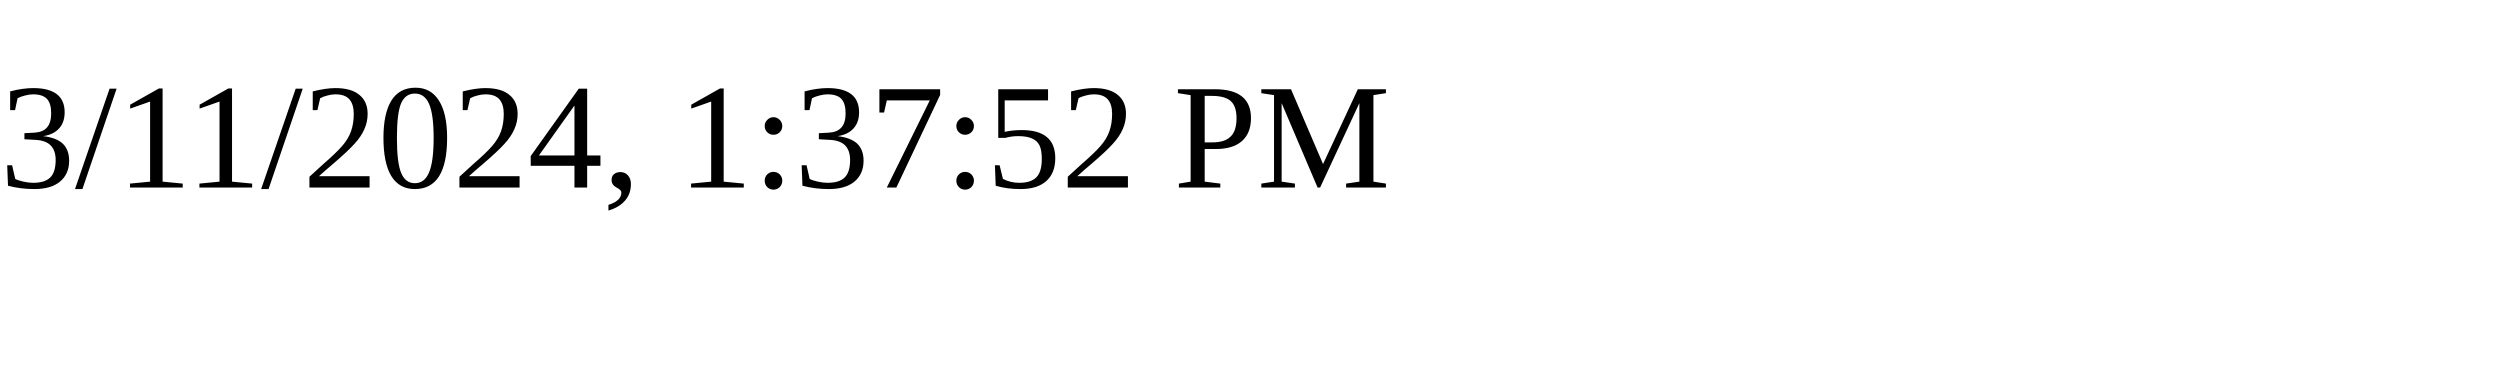
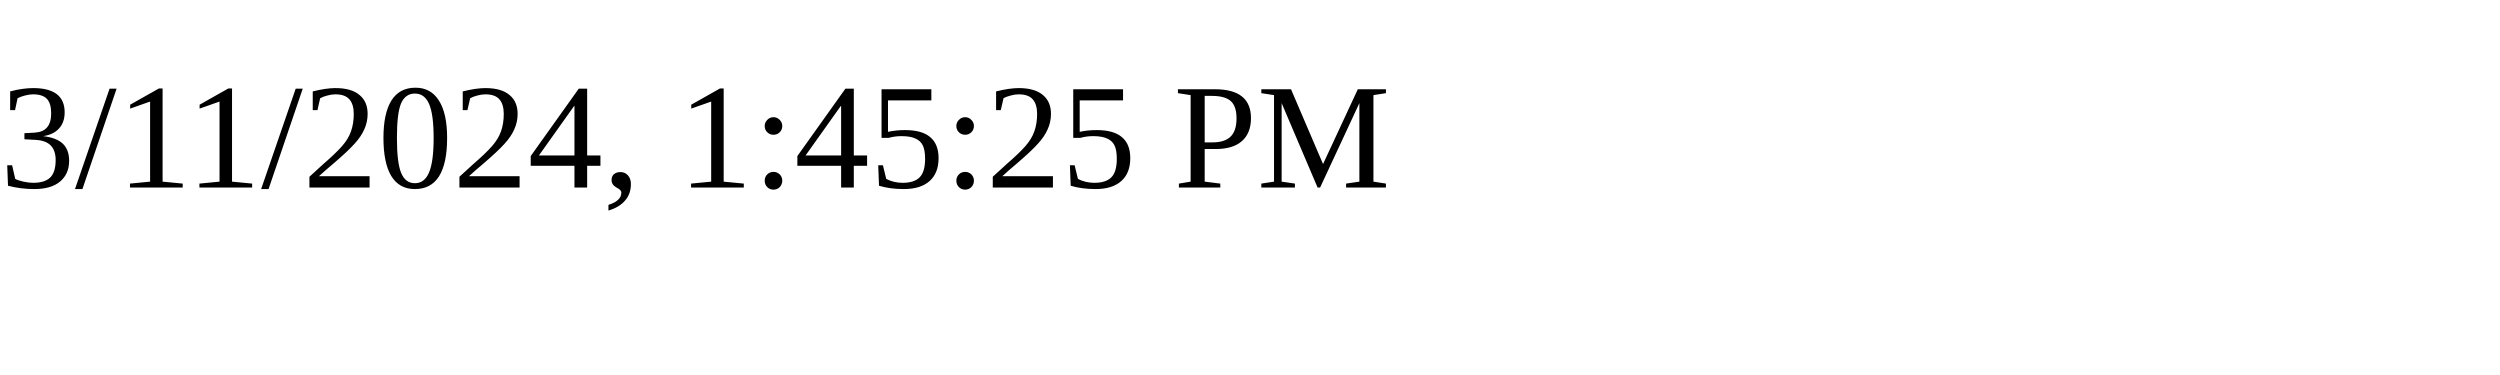
<svg xmlns="http://www.w3.org/2000/svg" height="30" width="200">
-   <text x="0" y="15">3/11/2024, 1:37:52 PM</text>
+   <text x="0" y="15">3/11/2024, 1:45:25 PM</text>
</svg>
